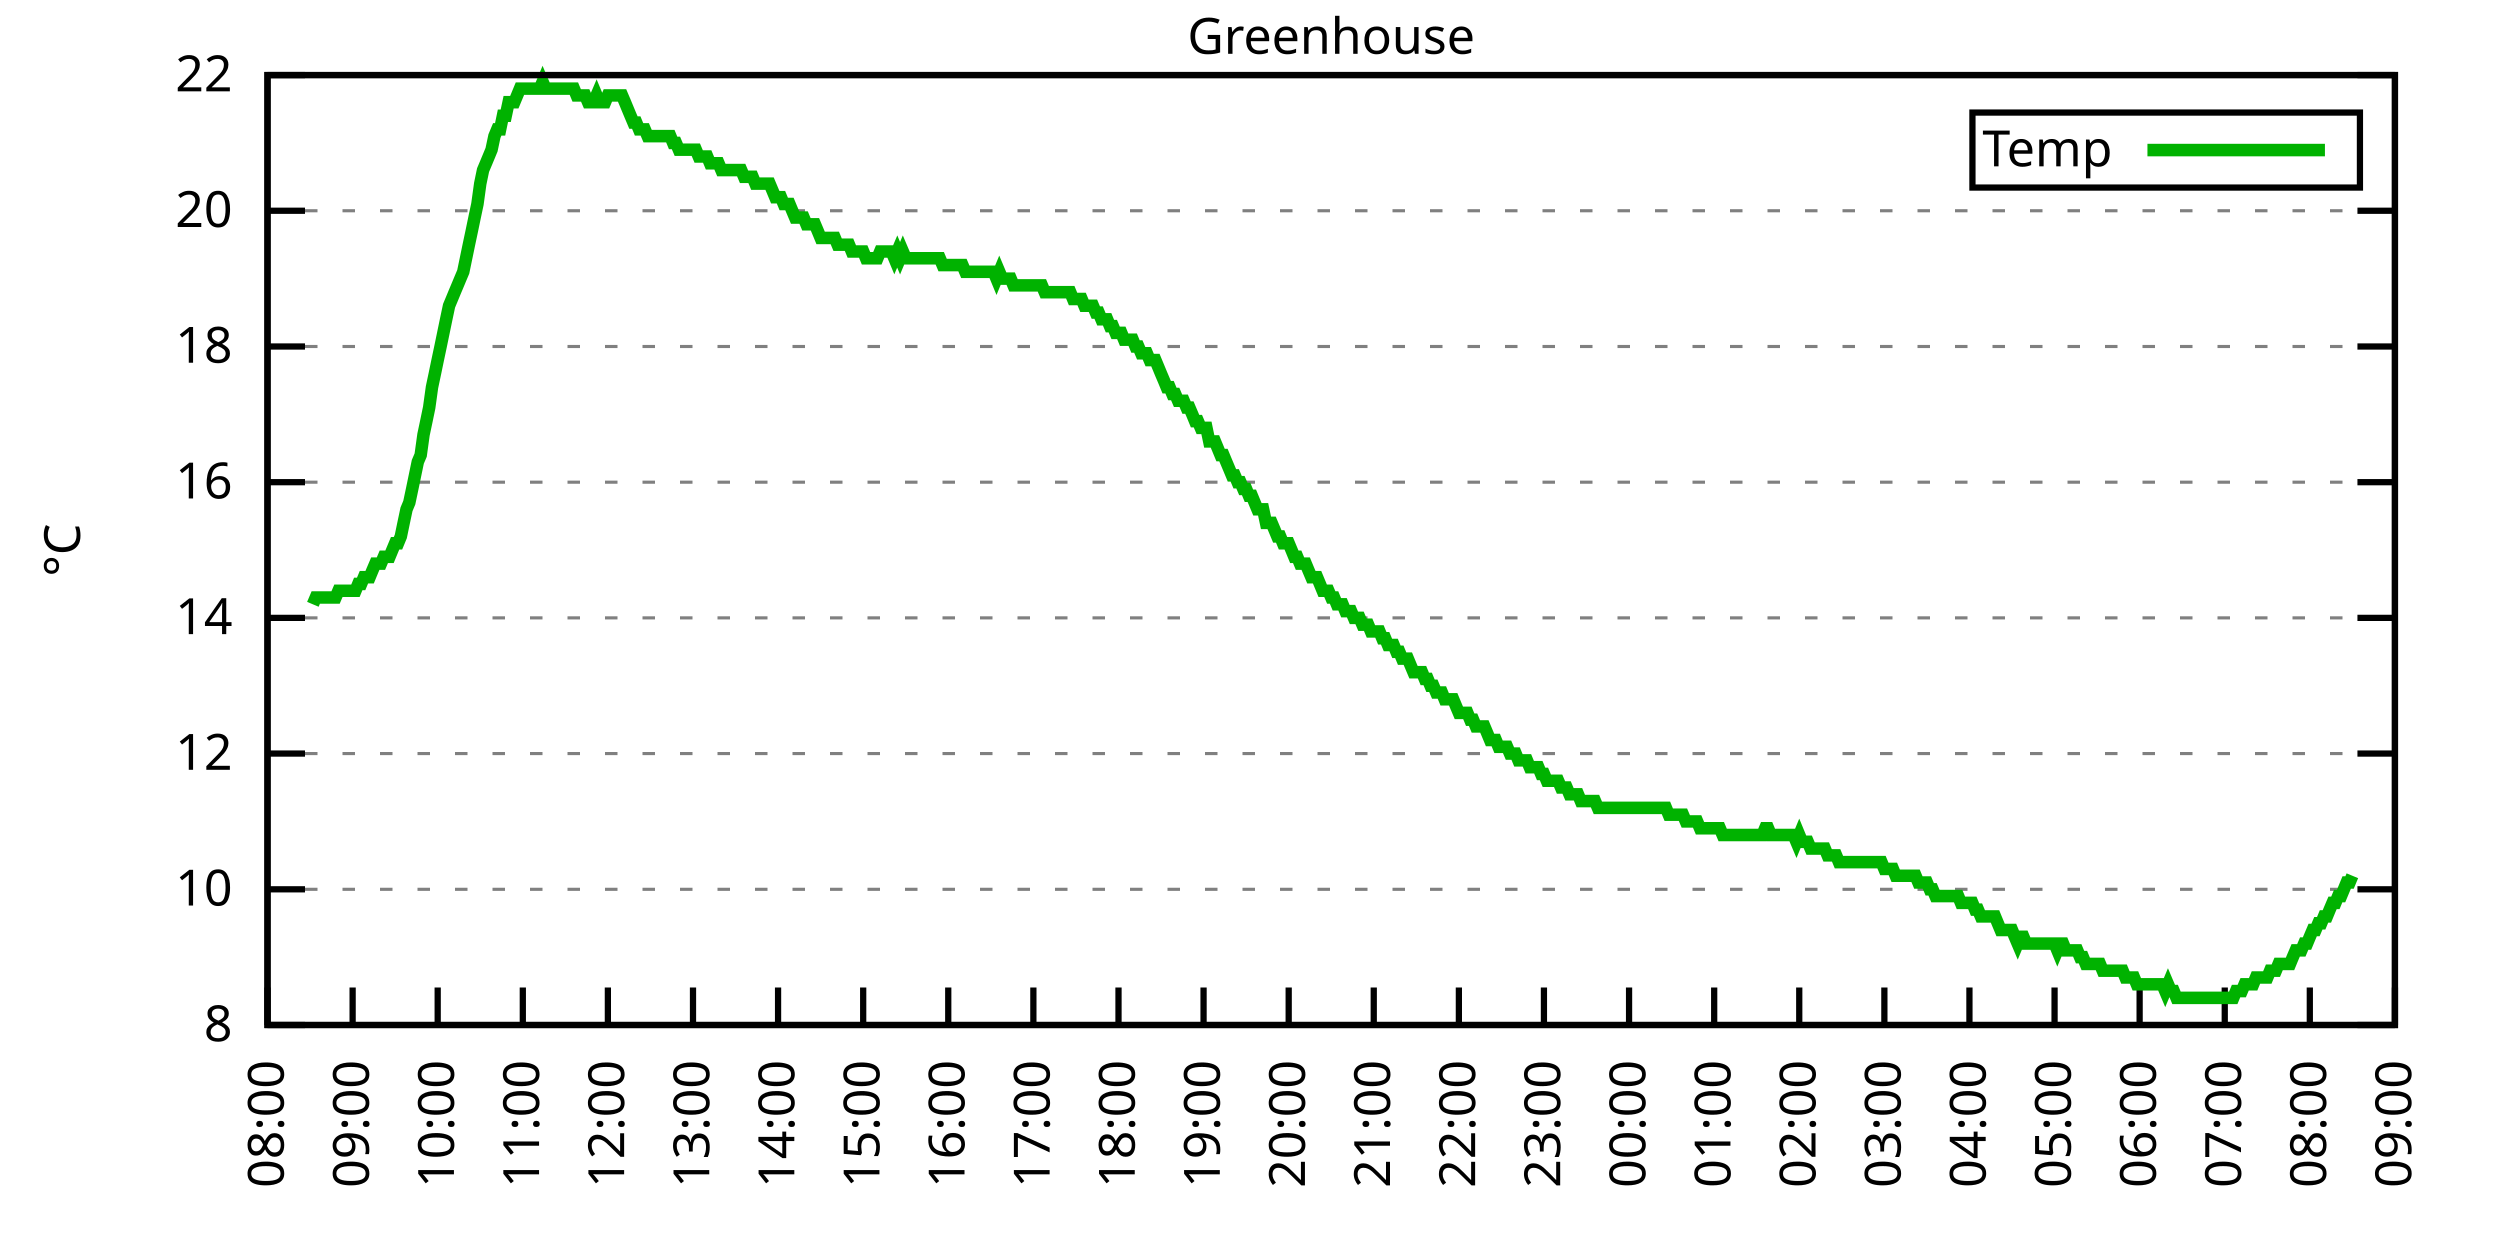
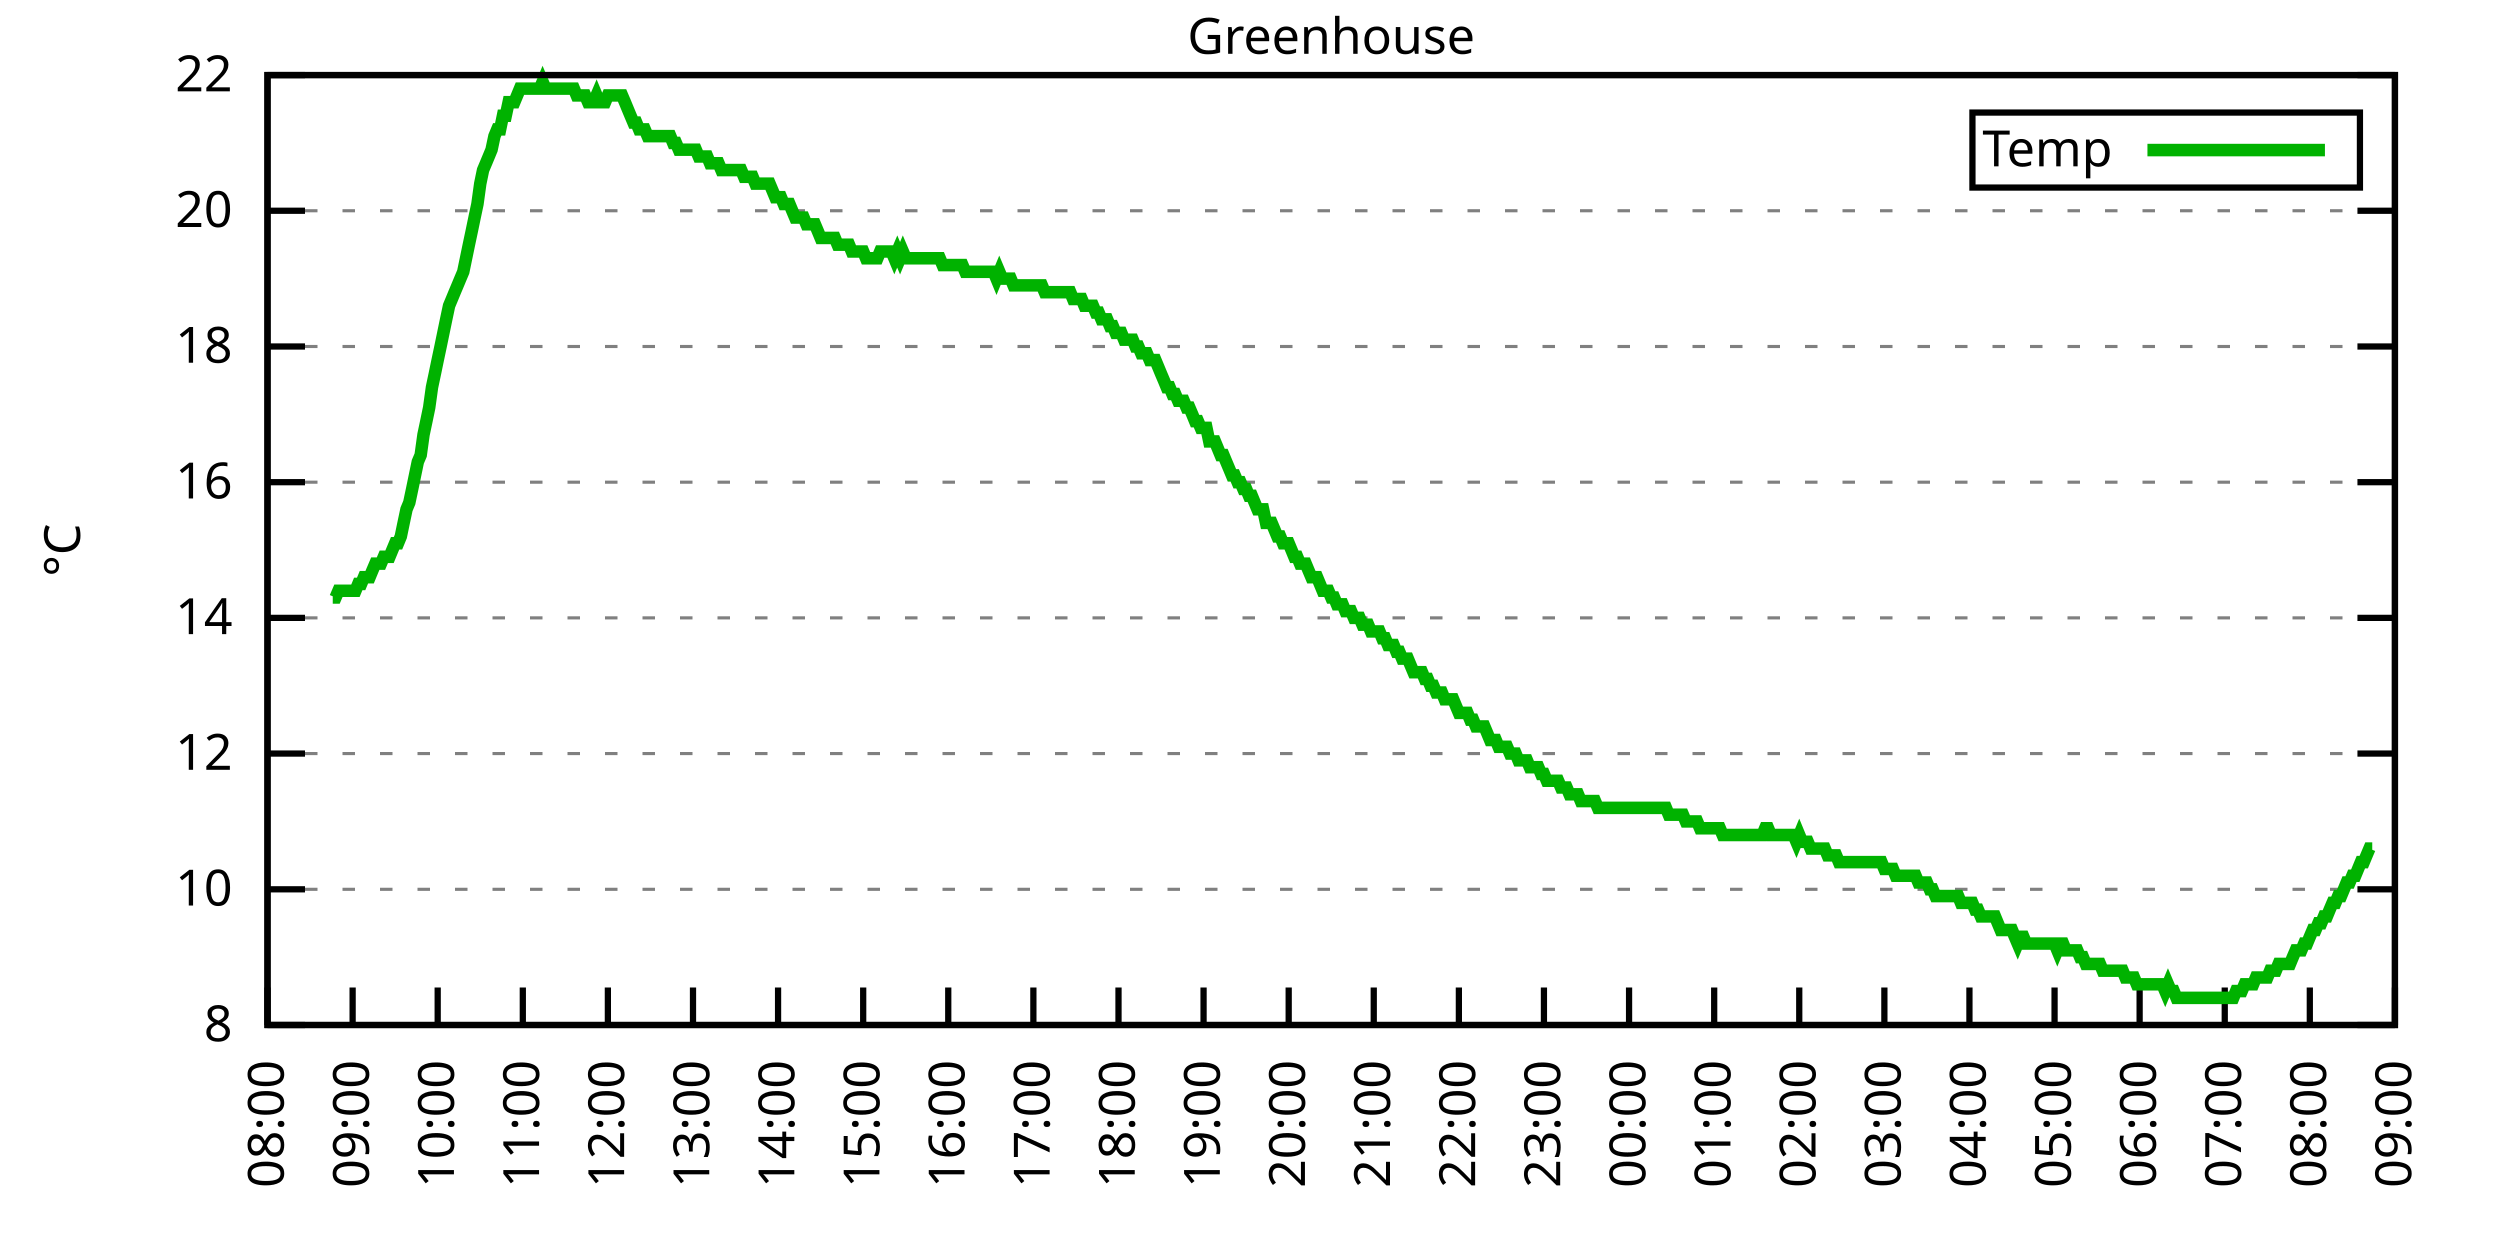
<svg xmlns="http://www.w3.org/2000/svg" xmlns:xlink="http://www.w3.org/1999/xlink" width="400" height="200" viewBox="0 0 400 200">
  <g id="gnuplot_canvas">
    <rect x="0" y="0" width="400" height="200" fill="none" />
    <defs>
      <circle id="gpDot" r="0.5" stroke-width="0.5" stroke="currentColor" />
      <path id="gpPt0" stroke-width="0.333" stroke="currentColor" d="M-1,0 h2 M0,-1 v2" />
      <path id="gpPt1" stroke-width="0.333" stroke="currentColor" d="M-1,-1 L1,1 M1,-1 L-1,1" />
      <path id="gpPt2" stroke-width="0.333" stroke="currentColor" d="M-1,0 L1,0 M0,-1 L0,1 M-1,-1 L1,1 M-1,1 L1,-1" />
      <rect id="gpPt3" stroke-width="0.333" stroke="currentColor" x="-1" y="-1" width="2" height="2" />
      <rect id="gpPt4" stroke-width="0.333" stroke="currentColor" fill="currentColor" x="-1" y="-1" width="2" height="2" />
      <circle id="gpPt5" stroke-width="0.333" stroke="currentColor" cx="0" cy="0" r="1" />
      <use xlink:href="#gpPt5" id="gpPt6" fill="currentColor" stroke="none" />
      <path id="gpPt7" stroke-width="0.333" stroke="currentColor" d="M0,-1.33 L-1.33,0.67 L1.33,0.67 z" />
      <use xlink:href="#gpPt7" id="gpPt8" fill="currentColor" stroke="none" />
      <use xlink:href="#gpPt7" id="gpPt9" stroke="currentColor" transform="rotate(180)" />
      <use xlink:href="#gpPt9" id="gpPt10" fill="currentColor" stroke="none" />
      <use xlink:href="#gpPt3" id="gpPt11" stroke="currentColor" transform="rotate(45)" />
      <use xlink:href="#gpPt11" id="gpPt12" fill="currentColor" stroke="none" />
      <path id="gpPt13" stroke-width="0.333" stroke="currentColor" d="M0,1.330 L1.265,0.411 L0.782,-1.067 L-0.782,-1.076 L-1.265,0.411 z" />
      <use xlink:href="#gpPt13" id="gpPt14" fill="currentColor" stroke="none" />
      <filter id="textbox" filterUnits="objectBoundingBox" x="0" y="0" height="1" width="1">
        <feFlood flood-color="white" flood-opacity="1" result="bgnd" />
        <feComposite in="SourceGraphic" in2="bgnd" operator="atop" />
      </filter>
      <filter id="greybox" filterUnits="objectBoundingBox" x="0" y="0" height="1" width="1">
        <feFlood flood-color="lightgrey" flood-opacity="1" result="grey" />
        <feComposite in="SourceGraphic" in2="grey" operator="atop" />
      </filter>
    </defs>
    <g fill="none" color="white" stroke="currentColor" stroke-width="1.00" stroke-linecap="butt" stroke-linejoin="miter">
</g>
    <g fill="none" color="black" stroke="currentColor" stroke-width="1.00" stroke-linecap="butt" stroke-linejoin="miter">
      <g stroke="none" shape-rendering="crispEdges">
        <polygon fill="rgb(255, 255, 255)" points="42.80,164.00 383.18,164.00 383.18,12.02 42.80,12.02 " />
      </g>
    </g>
    <g fill="none" color="black" stroke="currentColor" stroke-width="1.00" stroke-linecap="butt" stroke-linejoin="miter">
</g>
    <g fill="none" color="black" stroke="black" stroke-width="0.50" stroke-linecap="butt" stroke-linejoin="miter">
</g>
    <g fill="none" color="gray" stroke="currentColor" stroke-width="0.50" stroke-linecap="butt" stroke-linejoin="miter">
      <path stroke="gray" stroke-dasharray="2,4" class="gridline" d="M42.80,164.00 L383.19,164.00  " />
    </g>
    <g fill="none" color="gray" stroke="gray" stroke-width="1.00" stroke-linecap="butt" stroke-linejoin="miter">
</g>
    <g fill="none" color="black" stroke="currentColor" stroke-width="1.00" stroke-linecap="butt" stroke-linejoin="miter">
      <path stroke="black" d="M42.80,164.00 L48.80,164.00 M383.19,164.00 L377.19,164.00  " />
      <g transform="translate(37.20,166.60)" stroke="none" fill="black" font-family="Sans" font-size="8.00" text-anchor="end">
        <text>
          <tspan font-family="Sans"> 8</tspan>
        </text>
      </g>
    </g>
    <g fill="none" color="black" stroke="currentColor" stroke-width="1.00" stroke-linecap="butt" stroke-linejoin="miter">
</g>
    <g fill="none" color="black" stroke="black" stroke-width="0.50" stroke-linecap="butt" stroke-linejoin="miter">
</g>
    <g fill="none" color="gray" stroke="currentColor" stroke-width="0.50" stroke-linecap="butt" stroke-linejoin="miter">
      <path stroke="gray" stroke-dasharray="2,4" class="gridline" d="M42.80,142.29 L383.19,142.29  " />
    </g>
    <g fill="none" color="gray" stroke="gray" stroke-width="1.00" stroke-linecap="butt" stroke-linejoin="miter">
</g>
    <g fill="none" color="black" stroke="currentColor" stroke-width="1.00" stroke-linecap="butt" stroke-linejoin="miter">
      <path stroke="black" d="M42.80,142.29 L48.80,142.29 M383.19,142.29 L377.19,142.29  " />
      <g transform="translate(37.20,144.89)" stroke="none" fill="black" font-family="Sans" font-size="8.00" text-anchor="end">
        <text>
          <tspan font-family="Sans"> 10</tspan>
        </text>
      </g>
    </g>
    <g fill="none" color="black" stroke="currentColor" stroke-width="1.00" stroke-linecap="butt" stroke-linejoin="miter">
</g>
    <g fill="none" color="black" stroke="black" stroke-width="0.50" stroke-linecap="butt" stroke-linejoin="miter">
</g>
    <g fill="none" color="gray" stroke="currentColor" stroke-width="0.50" stroke-linecap="butt" stroke-linejoin="miter">
      <path stroke="gray" stroke-dasharray="2,4" class="gridline" d="M42.80,120.57 L383.19,120.57  " />
    </g>
    <g fill="none" color="gray" stroke="gray" stroke-width="1.00" stroke-linecap="butt" stroke-linejoin="miter">
</g>
    <g fill="none" color="black" stroke="currentColor" stroke-width="1.00" stroke-linecap="butt" stroke-linejoin="miter">
      <path stroke="black" d="M42.80,120.57 L48.80,120.57 M383.19,120.57 L377.19,120.57  " />
      <g transform="translate(37.20,123.17)" stroke="none" fill="black" font-family="Sans" font-size="8.00" text-anchor="end">
        <text>
          <tspan font-family="Sans"> 12</tspan>
        </text>
      </g>
    </g>
    <g fill="none" color="black" stroke="currentColor" stroke-width="1.00" stroke-linecap="butt" stroke-linejoin="miter">
</g>
    <g fill="none" color="black" stroke="black" stroke-width="0.50" stroke-linecap="butt" stroke-linejoin="miter">
</g>
    <g fill="none" color="gray" stroke="currentColor" stroke-width="0.50" stroke-linecap="butt" stroke-linejoin="miter">
      <path stroke="gray" stroke-dasharray="2,4" class="gridline" d="M42.80,98.86 L383.19,98.86  " />
    </g>
    <g fill="none" color="gray" stroke="gray" stroke-width="1.00" stroke-linecap="butt" stroke-linejoin="miter">
</g>
    <g fill="none" color="black" stroke="currentColor" stroke-width="1.00" stroke-linecap="butt" stroke-linejoin="miter">
      <path stroke="black" d="M42.80,98.86 L48.80,98.86 M383.19,98.86 L377.19,98.86  " />
      <g transform="translate(37.20,101.46)" stroke="none" fill="black" font-family="Sans" font-size="8.00" text-anchor="end">
        <text>
          <tspan font-family="Sans"> 14</tspan>
        </text>
      </g>
    </g>
    <g fill="none" color="black" stroke="currentColor" stroke-width="1.00" stroke-linecap="butt" stroke-linejoin="miter">
</g>
    <g fill="none" color="black" stroke="black" stroke-width="0.50" stroke-linecap="butt" stroke-linejoin="miter">
</g>
    <g fill="none" color="gray" stroke="currentColor" stroke-width="0.50" stroke-linecap="butt" stroke-linejoin="miter">
      <path stroke="gray" stroke-dasharray="2,4" class="gridline" d="M42.80,77.15 L383.19,77.15  " />
    </g>
    <g fill="none" color="gray" stroke="gray" stroke-width="1.00" stroke-linecap="butt" stroke-linejoin="miter">
</g>
    <g fill="none" color="black" stroke="currentColor" stroke-width="1.00" stroke-linecap="butt" stroke-linejoin="miter">
      <path stroke="black" d="M42.80,77.15 L48.80,77.15 M383.19,77.15 L377.19,77.15  " />
      <g transform="translate(37.20,79.75)" stroke="none" fill="black" font-family="Sans" font-size="8.00" text-anchor="end">
        <text>
          <tspan font-family="Sans"> 16</tspan>
        </text>
      </g>
    </g>
    <g fill="none" color="black" stroke="currentColor" stroke-width="1.00" stroke-linecap="butt" stroke-linejoin="miter">
</g>
    <g fill="none" color="black" stroke="black" stroke-width="0.50" stroke-linecap="butt" stroke-linejoin="miter">
</g>
    <g fill="none" color="gray" stroke="currentColor" stroke-width="0.50" stroke-linecap="butt" stroke-linejoin="miter">
      <path stroke="gray" stroke-dasharray="2,4" class="gridline" d="M42.80,55.44 L383.19,55.44  " />
    </g>
    <g fill="none" color="gray" stroke="gray" stroke-width="1.00" stroke-linecap="butt" stroke-linejoin="miter">
</g>
    <g fill="none" color="black" stroke="currentColor" stroke-width="1.00" stroke-linecap="butt" stroke-linejoin="miter">
      <path stroke="black" d="M42.80,55.44 L48.80,55.44 M383.19,55.44 L377.19,55.44  " />
      <g transform="translate(37.20,58.04)" stroke="none" fill="black" font-family="Sans" font-size="8.00" text-anchor="end">
        <text>
          <tspan font-family="Sans"> 18</tspan>
        </text>
      </g>
    </g>
    <g fill="none" color="black" stroke="currentColor" stroke-width="1.00" stroke-linecap="butt" stroke-linejoin="miter">
</g>
    <g fill="none" color="black" stroke="black" stroke-width="0.50" stroke-linecap="butt" stroke-linejoin="miter">
</g>
    <g fill="none" color="gray" stroke="currentColor" stroke-width="0.50" stroke-linecap="butt" stroke-linejoin="miter">
      <path stroke="gray" stroke-dasharray="2,4" class="gridline" d="M42.80,33.72 L383.19,33.72  " />
    </g>
    <g fill="none" color="gray" stroke="gray" stroke-width="1.00" stroke-linecap="butt" stroke-linejoin="miter">
</g>
    <g fill="none" color="black" stroke="currentColor" stroke-width="1.00" stroke-linecap="butt" stroke-linejoin="miter">
      <path stroke="black" d="M42.80,33.72 L48.80,33.72 M383.19,33.72 L377.19,33.72  " />
      <g transform="translate(37.20,36.32)" stroke="none" fill="black" font-family="Sans" font-size="8.00" text-anchor="end">
        <text>
          <tspan font-family="Sans"> 20</tspan>
        </text>
      </g>
    </g>
    <g fill="none" color="black" stroke="currentColor" stroke-width="1.00" stroke-linecap="butt" stroke-linejoin="miter">
</g>
    <g fill="none" color="black" stroke="black" stroke-width="0.50" stroke-linecap="butt" stroke-linejoin="miter">
</g>
    <g fill="none" color="gray" stroke="currentColor" stroke-width="0.50" stroke-linecap="butt" stroke-linejoin="miter">
      <path stroke="gray" stroke-dasharray="2,4" class="gridline" d="M42.80,12.01 L383.19,12.01  " />
    </g>
    <g fill="none" color="gray" stroke="gray" stroke-width="1.00" stroke-linecap="butt" stroke-linejoin="miter">
</g>
    <g fill="none" color="black" stroke="currentColor" stroke-width="1.00" stroke-linecap="butt" stroke-linejoin="miter">
      <path stroke="black" d="M42.80,12.01 L48.80,12.01 M383.19,12.01 L377.19,12.01  " />
      <g transform="translate(37.20,14.61)" stroke="none" fill="black" font-family="Sans" font-size="8.00" text-anchor="end">
        <text>
          <tspan font-family="Sans"> 22</tspan>
        </text>
      </g>
    </g>
    <g fill="none" color="black" stroke="currentColor" stroke-width="1.00" stroke-linecap="butt" stroke-linejoin="miter">
      <path stroke="black" d="M42.80,164.00 L42.80,158.00  " />
      <g transform="translate(45.40,169.60) rotate(270.00)" stroke="none" fill="black" font-family="Sans" font-size="8.00" text-anchor="end">
        <text>
          <tspan font-family="Sans">08:00</tspan>
        </text>
      </g>
    </g>
    <g fill="none" color="black" stroke="currentColor" stroke-width="1.00" stroke-linecap="butt" stroke-linejoin="miter">
      <path stroke="black" d="M56.42,164.00 L56.42,158.00  " />
      <g transform="translate(59.02,169.60) rotate(270.00)" stroke="none" fill="black" font-family="Sans" font-size="8.00" text-anchor="end">
        <text>
          <tspan font-family="Sans">09:00</tspan>
        </text>
      </g>
    </g>
    <g fill="none" color="black" stroke="currentColor" stroke-width="1.00" stroke-linecap="butt" stroke-linejoin="miter">
      <path stroke="black" d="M70.03,164.00 L70.03,158.00  " />
      <g transform="translate(72.63,169.60) rotate(270.00)" stroke="none" fill="black" font-family="Sans" font-size="8.00" text-anchor="end">
        <text>
          <tspan font-family="Sans">10:00</tspan>
        </text>
      </g>
    </g>
    <g fill="none" color="black" stroke="currentColor" stroke-width="1.00" stroke-linecap="butt" stroke-linejoin="miter">
      <path stroke="black" d="M83.65,164.00 L83.65,158.00  " />
      <g transform="translate(86.25,169.60) rotate(270.00)" stroke="none" fill="black" font-family="Sans" font-size="8.00" text-anchor="end">
        <text>
          <tspan font-family="Sans">11:00</tspan>
        </text>
      </g>
    </g>
    <g fill="none" color="black" stroke="currentColor" stroke-width="1.00" stroke-linecap="butt" stroke-linejoin="miter">
      <path stroke="black" d="M97.26,164.00 L97.26,158.00  " />
      <g transform="translate(99.86,169.60) rotate(270.00)" stroke="none" fill="black" font-family="Sans" font-size="8.00" text-anchor="end">
        <text>
          <tspan font-family="Sans">12:00</tspan>
        </text>
      </g>
    </g>
    <g fill="none" color="black" stroke="currentColor" stroke-width="1.00" stroke-linecap="butt" stroke-linejoin="miter">
      <path stroke="black" d="M110.88,164.00 L110.88,158.00  " />
      <g transform="translate(113.48,169.60) rotate(270.00)" stroke="none" fill="black" font-family="Sans" font-size="8.00" text-anchor="end">
        <text>
          <tspan font-family="Sans">13:00</tspan>
        </text>
      </g>
    </g>
    <g fill="none" color="black" stroke="currentColor" stroke-width="1.00" stroke-linecap="butt" stroke-linejoin="miter">
      <path stroke="black" d="M124.49,164.00 L124.49,158.00  " />
      <g transform="translate(127.09,169.60) rotate(270.00)" stroke="none" fill="black" font-family="Sans" font-size="8.00" text-anchor="end">
        <text>
          <tspan font-family="Sans">14:00</tspan>
        </text>
      </g>
    </g>
    <g fill="none" color="black" stroke="currentColor" stroke-width="1.00" stroke-linecap="butt" stroke-linejoin="miter">
      <path stroke="black" d="M138.11,164.00 L138.11,158.00  " />
      <g transform="translate(140.71,169.60) rotate(270.00)" stroke="none" fill="black" font-family="Sans" font-size="8.00" text-anchor="end">
        <text>
          <tspan font-family="Sans">15:00</tspan>
        </text>
      </g>
    </g>
    <g fill="none" color="black" stroke="currentColor" stroke-width="1.00" stroke-linecap="butt" stroke-linejoin="miter">
      <path stroke="black" d="M151.72,164.00 L151.72,158.00  " />
      <g transform="translate(154.32,169.60) rotate(270.00)" stroke="none" fill="black" font-family="Sans" font-size="8.00" text-anchor="end">
        <text>
          <tspan font-family="Sans">16:00</tspan>
        </text>
      </g>
    </g>
    <g fill="none" color="black" stroke="currentColor" stroke-width="1.00" stroke-linecap="butt" stroke-linejoin="miter">
      <path stroke="black" d="M165.34,164.00 L165.34,158.00  " />
      <g transform="translate(167.94,169.60) rotate(270.00)" stroke="none" fill="black" font-family="Sans" font-size="8.00" text-anchor="end">
        <text>
          <tspan font-family="Sans">17:00</tspan>
        </text>
      </g>
    </g>
    <g fill="none" color="black" stroke="currentColor" stroke-width="1.00" stroke-linecap="butt" stroke-linejoin="miter">
      <path stroke="black" d="M178.96,164.00 L178.96,158.00  " />
      <g transform="translate(181.56,169.60) rotate(270.00)" stroke="none" fill="black" font-family="Sans" font-size="8.00" text-anchor="end">
        <text>
          <tspan font-family="Sans">18:00</tspan>
        </text>
      </g>
    </g>
    <g fill="none" color="black" stroke="currentColor" stroke-width="1.00" stroke-linecap="butt" stroke-linejoin="miter">
      <path stroke="black" d="M192.57,164.00 L192.57,158.00  " />
      <g transform="translate(195.17,169.60) rotate(270.00)" stroke="none" fill="black" font-family="Sans" font-size="8.00" text-anchor="end">
        <text>
          <tspan font-family="Sans">19:00</tspan>
        </text>
      </g>
    </g>
    <g fill="none" color="black" stroke="currentColor" stroke-width="1.00" stroke-linecap="butt" stroke-linejoin="miter">
      <path stroke="black" d="M206.19,164.00 L206.19,158.00  " />
      <g transform="translate(208.79,169.60) rotate(270.00)" stroke="none" fill="black" font-family="Sans" font-size="8.00" text-anchor="end">
        <text>
          <tspan font-family="Sans">20:00</tspan>
        </text>
      </g>
    </g>
    <g fill="none" color="black" stroke="currentColor" stroke-width="1.00" stroke-linecap="butt" stroke-linejoin="miter">
      <path stroke="black" d="M219.80,164.00 L219.80,158.00  " />
      <g transform="translate(222.40,169.60) rotate(270.00)" stroke="none" fill="black" font-family="Sans" font-size="8.00" text-anchor="end">
        <text>
          <tspan font-family="Sans">21:00</tspan>
        </text>
      </g>
    </g>
    <g fill="none" color="black" stroke="currentColor" stroke-width="1.00" stroke-linecap="butt" stroke-linejoin="miter">
      <path stroke="black" d="M233.42,164.00 L233.42,158.00  " />
      <g transform="translate(236.02,169.60) rotate(270.00)" stroke="none" fill="black" font-family="Sans" font-size="8.00" text-anchor="end">
        <text>
          <tspan font-family="Sans">22:00</tspan>
        </text>
      </g>
    </g>
    <g fill="none" color="black" stroke="currentColor" stroke-width="1.00" stroke-linecap="butt" stroke-linejoin="miter">
      <path stroke="black" d="M247.03,164.00 L247.03,158.00  " />
      <g transform="translate(249.63,169.60) rotate(270.00)" stroke="none" fill="black" font-family="Sans" font-size="8.00" text-anchor="end">
        <text>
          <tspan font-family="Sans">23:00</tspan>
        </text>
      </g>
    </g>
    <g fill="none" color="black" stroke="currentColor" stroke-width="1.00" stroke-linecap="butt" stroke-linejoin="miter">
      <path stroke="black" d="M260.65,164.00 L260.65,158.00  " />
      <g transform="translate(263.25,169.60) rotate(270.00)" stroke="none" fill="black" font-family="Sans" font-size="8.00" text-anchor="end">
        <text>
          <tspan font-family="Sans">00:00</tspan>
        </text>
      </g>
    </g>
    <g fill="none" color="black" stroke="currentColor" stroke-width="1.00" stroke-linecap="butt" stroke-linejoin="miter">
      <path stroke="black" d="M274.27,164.00 L274.27,158.00  " />
      <g transform="translate(276.87,169.60) rotate(270.00)" stroke="none" fill="black" font-family="Sans" font-size="8.00" text-anchor="end">
        <text>
          <tspan font-family="Sans">01:00</tspan>
        </text>
      </g>
    </g>
    <g fill="none" color="black" stroke="currentColor" stroke-width="1.00" stroke-linecap="butt" stroke-linejoin="miter">
      <path stroke="black" d="M287.88,164.00 L287.88,158.00  " />
      <g transform="translate(290.48,169.60) rotate(270.00)" stroke="none" fill="black" font-family="Sans" font-size="8.00" text-anchor="end">
        <text>
          <tspan font-family="Sans">02:00</tspan>
        </text>
      </g>
    </g>
    <g fill="none" color="black" stroke="currentColor" stroke-width="1.00" stroke-linecap="butt" stroke-linejoin="miter">
      <path stroke="black" d="M301.50,164.00 L301.50,158.00  " />
      <g transform="translate(304.10,169.60) rotate(270.00)" stroke="none" fill="black" font-family="Sans" font-size="8.00" text-anchor="end">
        <text>
          <tspan font-family="Sans">03:00</tspan>
        </text>
      </g>
    </g>
    <g fill="none" color="black" stroke="currentColor" stroke-width="1.00" stroke-linecap="butt" stroke-linejoin="miter">
      <path stroke="black" d="M315.11,164.00 L315.11,158.00  " />
      <g transform="translate(317.71,169.60) rotate(270.00)" stroke="none" fill="black" font-family="Sans" font-size="8.00" text-anchor="end">
        <text>
          <tspan font-family="Sans">04:00</tspan>
        </text>
      </g>
    </g>
    <g fill="none" color="black" stroke="currentColor" stroke-width="1.00" stroke-linecap="butt" stroke-linejoin="miter">
      <path stroke="black" d="M328.73,164.00 L328.73,158.00  " />
      <g transform="translate(331.33,169.60) rotate(270.00)" stroke="none" fill="black" font-family="Sans" font-size="8.00" text-anchor="end">
        <text>
          <tspan font-family="Sans">05:00</tspan>
        </text>
      </g>
    </g>
    <g fill="none" color="black" stroke="currentColor" stroke-width="1.00" stroke-linecap="butt" stroke-linejoin="miter">
      <path stroke="black" d="M342.34,164.00 L342.34,158.00  " />
      <g transform="translate(344.94,169.60) rotate(270.00)" stroke="none" fill="black" font-family="Sans" font-size="8.00" text-anchor="end">
        <text>
          <tspan font-family="Sans">06:00</tspan>
        </text>
      </g>
    </g>
    <g fill="none" color="black" stroke="currentColor" stroke-width="1.00" stroke-linecap="butt" stroke-linejoin="miter">
      <path stroke="black" d="M355.96,164.00 L355.96,158.00  " />
      <g transform="translate(358.56,169.60) rotate(270.00)" stroke="none" fill="black" font-family="Sans" font-size="8.00" text-anchor="end">
        <text>
          <tspan font-family="Sans">07:00</tspan>
        </text>
      </g>
    </g>
    <g fill="none" color="black" stroke="currentColor" stroke-width="1.00" stroke-linecap="butt" stroke-linejoin="miter">
      <path stroke="black" d="M369.57,164.00 L369.57,158.00  " />
      <g transform="translate(372.17,169.60) rotate(270.00)" stroke="none" fill="black" font-family="Sans" font-size="8.00" text-anchor="end">
        <text>
          <tspan font-family="Sans">08:00</tspan>
        </text>
      </g>
    </g>
    <g fill="none" color="black" stroke="currentColor" stroke-width="1.00" stroke-linecap="butt" stroke-linejoin="miter">
      <path stroke="black" d="M383.19,164.00 L383.19,158.00  " />
      <g transform="translate(385.79,169.60) rotate(270.00)" stroke="none" fill="black" font-family="Sans" font-size="8.00" text-anchor="end">
        <text>
          <tspan font-family="Sans">09:00</tspan>
        </text>
      </g>
    </g>
    <g fill="none" color="black" stroke="currentColor" stroke-width="1.00" stroke-linecap="butt" stroke-linejoin="miter">
</g>
    <g fill="none" color="black" stroke="currentColor" stroke-width="1.00" stroke-linecap="butt" stroke-linejoin="miter">
      <path stroke="black" d="M42.80,12.01 L42.80,164.00 L383.19,164.00 L383.19,12.01 L42.80,12.01 Z  " />
    </g>
    <g fill="none" color="black" stroke="currentColor" stroke-width="1.00" stroke-linecap="butt" stroke-linejoin="miter">
</g>
    <g fill="none" color="black" stroke="currentColor" stroke-width="1.00" stroke-linecap="butt" stroke-linejoin="miter">
      <path stroke="black" d="M315.59,30.01 L315.59,18.01 L377.59,18.01 L377.59,30.01 L315.59,30.01 Z  " />
    </g>
    <g id="Greenhouse_plot_1">
      <g fill="none" color="white" stroke="black" stroke-width="2.00" stroke-linecap="butt" stroke-linejoin="miter">
</g>
      <g fill="none" color="black" stroke="currentColor" stroke-width="2.00" stroke-linecap="butt" stroke-linejoin="miter">
        <g transform="translate(337.99,26.61)" stroke="none" fill="black" font-family="Sans" font-size="8.00" text-anchor="end">
          <text>
            <tspan font-family="Sans">Temp</tspan>
          </text>
        </g>
      </g>
      <g fill="none" color="black" stroke="currentColor" stroke-width="2.00" stroke-linecap="butt" stroke-linejoin="miter">
-         <path stroke="rgb(  0, 178,   0)" d="M343.59,24.01 L371.99,24.01 M50.06,96.69 L50.52,95.60 L50.97,95.60 L51.42,95.60 L51.88,95.60 L52.33,95.60   L52.78,95.60 L53.24,95.60 L53.69,95.60 L54.15,94.52 L54.60,94.52 L55.05,94.52 L55.51,94.52 L55.96,94.52   L56.42,94.52 L56.87,94.52 L57.32,93.43 L57.78,93.43 L58.23,92.35 L58.68,92.35 L59.14,92.35 L59.59,91.26   L60.05,90.18 L60.50,90.18 L60.95,90.18 L61.41,89.09 L61.86,89.09 L62.32,89.09 L62.77,88.00 L63.22,86.92   L63.68,86.92 L64.13,85.83 L64.58,83.66 L65.04,81.49 L65.49,80.41 L65.95,78.23 L66.40,76.06 L66.85,73.89   L67.31,72.81 L67.76,69.55 L68.22,67.38 L68.67,65.21 L69.12,61.95 L69.58,59.78 L70.03,57.61 L70.49,55.44   L70.94,53.26 L71.39,51.09 L71.85,48.92 L72.30,47.84 L72.75,46.75 L73.21,45.66 L73.66,44.58 L74.12,43.49   L74.57,41.32 L75.02,39.15 L75.48,36.98 L75.93,34.81 L76.39,32.64 L76.84,29.38 L77.29,27.21 L77.75,26.12   L78.20,25.04 L78.65,23.95 L79.11,21.78 L79.56,20.70 L80.02,20.70 L80.47,18.52 L80.92,18.52 L81.38,16.35   L81.83,16.35 L82.29,16.35 L82.74,15.27 L83.19,14.18 L83.65,14.18 L84.10,14.18 L84.55,14.18 L85.01,14.18   L85.46,14.18 L85.92,14.18 L86.37,14.18 L86.82,13.10 L87.28,14.18 L87.73,14.18 L88.19,14.18 L88.64,14.18   L89.09,14.18 L89.55,14.18 L90.00,14.18 L90.45,14.18 L90.91,14.18 L91.36,14.18 L91.82,14.18 L92.27,15.27   L92.72,15.27 L93.18,15.27 L93.63,15.27 L94.09,16.35 L94.54,16.35 L94.99,16.35 L95.45,15.27 L95.90,16.35   L96.35,16.35 L96.81,16.35 L97.26,15.27 L97.72,15.27 L98.17,15.27 L98.62,15.27 L99.08,15.27 L99.53,15.27   L99.99,16.35 L100.44,17.44 L100.89,18.52 L101.35,19.61 L101.80,19.61 L102.25,20.70 L102.71,20.70 L103.16,20.70   L103.62,21.78 L104.07,21.78 L104.52,21.78 L104.98,21.78 L105.43,21.78 L105.89,21.78 L106.34,21.78 L106.79,21.78   L107.25,21.78 L107.70,22.87 L108.15,22.87 L108.61,23.95 L109.06,23.95 L109.52,23.95 L109.97,23.95 L110.42,23.95   L110.88,23.95 L111.33,23.95 L111.79,25.04 L112.24,25.04 L112.69,25.04 L113.15,25.04 L113.60,26.12 L114.05,26.12   L114.51,26.12 L114.96,26.12 L115.42,27.21 L115.87,27.21 L116.32,27.21 L116.78,27.21 L117.23,27.21 L117.69,27.21   L118.14,27.21 L118.59,27.21 L119.05,28.29 L119.50,28.29 L119.96,28.29 L120.41,28.29 L120.86,29.38 L121.32,29.38   L121.77,29.38 L122.22,29.38 L122.68,29.38 L123.13,29.38 L123.59,30.47 L124.04,31.55 L124.49,31.55 L124.95,31.55   L125.40,32.64 L125.86,32.64 L126.31,32.64 L126.76,33.72 L127.22,34.81 L127.67,34.81 L128.12,34.81 L128.58,34.81   L129.03,35.89 L129.49,35.89 L129.94,35.89 L130.39,35.89 L130.85,36.98 L131.30,38.07 L131.76,38.07 L132.21,38.07   L132.66,38.07 L133.12,38.07 L133.57,38.07 L134.02,39.15 L134.48,39.15 L134.93,39.15 L135.39,39.15 L135.84,39.15   L136.29,40.24 L136.75,40.24 L137.20,40.24 L137.66,40.24 L138.11,40.24 L138.56,41.32 L139.02,41.32 L139.47,41.32   L139.92,41.32 L140.38,41.32 L140.83,40.24 L141.29,40.24 L141.74,40.24 L142.19,40.24 L142.65,40.24 L143.10,41.32   L143.56,40.24 L144.01,41.32 L144.46,40.24 L144.92,41.32 L145.37,41.32 L145.82,41.32 L146.28,41.32 L146.73,41.32   L147.19,41.32 L147.64,41.32 L148.09,41.32 L148.55,41.32 L149.00,41.32 L149.46,41.32 L149.91,41.32 L150.36,41.32   L150.82,42.41 L151.27,42.41 L151.72,42.41 L152.18,42.41 L152.63,42.41 L153.09,42.41 L153.54,42.41 L153.99,42.41   L154.45,43.49 L154.90,43.49 L155.36,43.49 L155.81,43.49 L156.26,43.49 L156.72,43.49 L157.17,43.49 L157.62,43.49   L158.08,43.49 L158.53,43.49 L158.99,43.49 L159.44,44.58 L159.89,43.49 L160.35,44.58 L160.80,44.58 L161.26,44.58   L161.71,44.58 L162.16,45.66 L162.62,45.66 L163.07,45.66 L163.52,45.66 L163.98,45.66 L164.43,45.66 L164.89,45.66   L165.34,45.66 L165.79,45.66 L166.25,45.66 L166.70,45.66 L167.16,46.75 L167.61,46.75 L168.06,46.75 L168.52,46.75   L168.97,46.75 L169.43,46.75 L169.88,46.75 L170.33,46.75 L170.79,46.75 L171.24,46.75 L171.69,47.84 L172.15,47.84   L172.60,47.84 L173.06,47.84 L173.51,48.92 L173.96,48.92 L174.42,48.92 L174.87,48.92 L175.33,50.01 L175.78,50.01   L176.23,51.09 L176.69,51.09 L177.14,51.09 L177.59,52.18 L178.05,52.18 L178.50,53.26 L178.96,53.26 L179.41,53.26   L179.86,54.35 L180.32,54.35 L180.77,54.35 L181.23,54.35 L181.68,55.44 L182.13,55.44 L182.59,56.52 L183.04,56.52   L183.49,56.52 L183.95,57.61 L184.40,57.61 L184.86,57.61 L185.31,58.69 L185.76,59.78 L186.22,60.86 L186.67,61.95   L187.13,61.95 L187.58,63.04 L188.03,63.04 L188.49,64.12 L188.94,64.12 L189.39,64.12 L189.85,65.21 L190.30,65.21   L190.76,66.29 L191.21,67.38 L191.66,67.38 L192.12,68.46 L192.57,68.46 L193.03,68.46 L193.48,70.63 L193.93,70.63   L194.39,70.63 L194.84,71.72 L195.29,72.81 L195.75,72.81 L196.20,73.89 L196.66,74.98 L197.11,76.06 L197.56,76.06   L198.02,77.15 L198.47,77.15 L198.93,78.23 L199.38,78.23 L199.83,79.32 L200.29,79.32 L200.74,80.41 L201.19,81.49   L201.65,81.49 L202.10,81.49 L202.56,83.66 L203.01,83.66 L203.46,83.66 L203.92,84.75 L204.37,85.83 L204.83,85.83   L205.28,86.92 L205.73,86.92 L206.19,86.92 L206.64,88.00 L207.09,89.09 L207.55,89.09 L208.00,90.18 L208.46,90.18   L208.91,90.18 L209.36,91.26 L209.82,92.35 L210.27,92.35 L210.73,92.35 L211.18,93.43 L211.63,94.52 L212.09,94.52   L212.54,94.52 L213.00,95.60 L213.45,95.60 L213.90,96.69 L214.36,96.69 L214.81,96.69 L215.26,97.78 L215.72,97.78   L216.17,97.78 L216.63,98.86 L217.08,98.86 L217.53,98.86 L217.99,99.95 L218.44,99.95 L218.90,99.95 L219.35,101.03   L219.80,101.03 L220.26,101.03 L220.71,101.03 L221.16,102.12 L221.62,102.12 L222.07,103.20 L222.53,103.20 L222.98,103.20   L223.43,104.29 L223.89,104.29 L224.34,105.38 L224.80,105.38 L225.25,105.38 L225.70,106.46 L226.16,107.55 L226.61,107.55   L227.06,107.55 L227.52,107.55 L227.97,108.63 L228.43,108.63 L228.88,109.72 L229.33,109.72 L229.79,110.80 L230.24,110.80   L230.70,110.80 L231.15,111.89 L231.60,111.89 L232.06,111.89 L232.51,111.89 L232.96,112.97 L233.42,114.06 L233.87,114.06   L234.33,114.06 L234.78,114.06 L235.23,115.15 L235.69,115.15 L236.14,116.23 L236.60,116.23 L237.05,116.23 L237.50,116.23   L237.96,117.32 L238.41,118.40 L238.86,118.40 L239.32,118.40 L239.77,119.49 L240.23,119.49 L240.68,119.49 L241.13,119.49   L241.59,120.57 L242.04,120.57 L242.50,120.57 L242.95,121.66 L243.40,121.66 L243.86,121.66 L244.31,121.66 L244.76,122.75   L245.22,122.75 L245.67,122.75 L246.13,122.75 L246.58,123.83 L247.03,123.83 L247.49,124.92 L247.94,124.92 L248.40,124.92   L248.85,124.92 L249.30,124.92 L249.76,126.00 L250.21,126.00 L250.66,126.00 L251.12,127.09 L251.57,127.09 L252.03,127.09   L252.48,127.09 L252.93,128.17 L253.39,128.17 L253.84,128.17 L254.30,128.17 L254.75,128.17 L255.20,128.17 L255.66,129.26   L256.11,129.26 L256.56,129.26 L257.02,129.26 L257.47,129.26 L257.93,129.26 L258.38,129.26 L258.83,129.26 L259.29,129.26   L259.74,129.26 L260.20,129.26 L260.65,129.26 L261.10,129.26 L261.56,129.26 L262.01,129.26 L262.47,129.26 L262.92,129.26   L263.37,129.26 L263.83,129.26 L264.28,129.26 L264.73,129.26 L265.19,129.26 L265.64,129.26 L266.10,129.26 L266.55,129.26   L267.00,130.35 L267.46,130.35 L267.91,130.35 L268.37,130.35 L268.82,130.35 L269.27,130.35 L269.73,131.43 L270.18,131.43   L270.63,131.43 L271.09,131.43 L271.54,131.43 L272.00,132.52 L272.45,132.52 L272.90,132.52 L273.36,132.52 L273.81,132.52   L274.27,132.52 L274.72,132.52 L275.17,132.52 L275.63,133.60 L276.08,133.60 L276.53,133.60 L276.99,133.60 L277.44,133.60   L277.90,133.60 L278.35,133.60 L278.80,133.60 L279.26,133.60 L279.71,133.60 L280.17,133.60 L280.62,133.60 L281.07,133.60   L281.53,133.60 L281.98,133.60 L282.43,132.52 L282.89,132.52 L283.34,133.60 L283.80,133.60 L284.25,133.60 L284.70,133.60   L285.16,133.60 L285.61,133.60 L286.07,133.60 L286.52,133.60 L286.97,133.60 L287.43,134.69 L287.88,133.60 L288.33,134.69   L288.79,134.69 L289.24,134.69 L289.70,135.77 L290.15,135.77 L290.60,135.77 L291.06,135.77 L291.51,135.77 L291.97,135.77   L292.42,136.86 L292.87,136.86 L293.33,136.86 L293.78,136.86 L294.23,137.94 L294.69,137.94 L295.14,137.94 L295.60,137.94   L296.05,137.94 L296.50,137.94 L296.96,137.94 L297.41,137.94 L297.87,137.94 L298.32,137.94 L298.77,137.94 L299.23,137.94   L299.68,137.94 L300.13,137.94 L300.59,137.94 L301.04,137.94 L301.50,139.03 L301.95,139.03 L302.40,139.03 L302.86,139.03   L303.31,140.12 L303.77,140.12 L304.22,140.12 L304.67,140.12 L305.13,140.12 L305.58,140.12 L306.03,140.12 L306.49,140.12   L306.94,141.20 L307.40,141.20 L307.85,141.20 L308.30,141.20 L308.76,142.29 L309.21,142.29 L309.67,143.37 L310.12,143.37   L310.57,143.37 L311.03,143.37 L311.48,143.37 L311.94,143.37 L312.39,143.37 L312.84,143.37 L313.30,143.37 L313.75,144.46   L314.20,144.46 L314.66,144.46 L315.11,144.46 L315.57,144.46 L316.02,145.54 L316.47,145.54 L316.93,146.63 L317.38,146.63   L317.84,146.63 L318.29,146.63 L318.74,146.63 L319.20,146.63 L319.65,147.72 L320.10,148.80 L320.56,148.80 L321.01,148.80   L321.47,148.80 L321.92,148.80 L322.37,149.89 L322.83,150.97 L323.28,149.89 L323.74,149.89 L324.19,150.97 L324.64,150.97   L325.10,150.97 L325.55,150.97 L326.00,150.97 L326.46,150.97 L326.91,150.97 L327.37,150.97 L327.82,150.97 L328.27,150.97   L328.73,150.97 L329.18,152.06 L329.64,150.97 L330.09,150.97 L330.54,152.06 L331.00,152.06 L331.45,152.06 L331.90,152.06   L332.36,152.06 L332.81,153.14 L333.27,153.14 L333.72,154.23 L334.17,154.23 L334.63,154.23 L335.08,154.23 L335.54,154.23   L335.99,154.23 L336.44,155.31 L336.90,155.31 L337.35,155.31 L337.80,155.31 L338.26,155.31 L338.71,155.31 L339.17,155.31   L339.62,155.31 L340.07,156.40 L340.53,156.40 L340.98,156.40 L341.44,156.40 L341.89,157.49 L342.34,157.49 L342.80,157.49   L343.25,157.49 L343.70,157.49 L344.16,157.49 L344.61,157.49 L345.07,157.49 L345.52,157.49 L345.97,157.49 L346.43,158.57   L346.88,157.49 L347.34,158.57 L347.79,158.57 L348.24,159.66 L348.70,159.66 L349.15,159.66 L349.60,159.66 L350.06,159.66   L350.51,159.66 L350.97,159.66 L351.42,159.66 L351.87,159.66 L352.33,159.66 L352.78,159.66 L353.24,159.66 L353.69,159.66   L354.14,159.66 L354.60,159.66 L355.05,159.66 L355.50,159.66 L355.96,159.66 L356.41,159.66 L356.87,159.66 L357.32,159.66   L357.77,158.57 L358.23,158.57 L358.68,158.57 L359.14,157.49 L359.59,157.49 L360.04,157.49 L360.50,157.49 L360.95,156.40   L361.41,156.40 L361.86,156.40 L362.31,156.40 L362.77,156.40 L363.22,155.31 L363.67,155.31 L364.13,155.31 L364.58,154.23   L365.04,154.23 L365.49,154.23 L365.94,154.23 L366.40,154.23 L366.85,153.14 L367.31,152.06 L367.76,152.06 L368.21,152.06   L368.67,150.97 L369.12,150.97 L369.57,149.89 L370.03,148.80 L370.48,148.80 L370.94,147.72 L371.39,147.72 L371.84,146.63   L372.30,146.63 L372.75,145.54 L373.21,144.46 L373.66,144.46 L374.11,143.37 L374.57,143.37 L375.02,142.29 L375.47,141.20   L375.93,141.20 L376.38,140.12  " />
+         <path stroke="rgb(  0, 178,   0)" d="M343.59,24.01 L371.99,24.01 M53.24,95.60 L53.69,95.60 L54.15,94.52 L54.60,94.52 L55.05,94.52 L55.51,94.52   L55.96,94.52 L56.42,94.52 L56.87,94.52 L57.32,93.43 L57.78,93.43 L58.23,92.35 L58.68,92.35 L59.14,92.35   L59.59,91.26 L60.05,90.18 L60.50,90.18 L60.95,90.18 L61.41,89.09 L61.86,89.09 L62.32,89.09 L62.77,88.00   L63.22,86.92 L63.68,86.92 L64.13,85.83 L64.58,83.66 L65.04,81.49 L65.49,80.41 L65.95,78.23 L66.40,76.06   L66.85,73.89 L67.31,72.81 L67.76,69.55 L68.22,67.38 L68.67,65.21 L69.12,61.95 L69.58,59.78 L70.03,57.61   L70.49,55.44 L70.94,53.26 L71.39,51.09 L71.85,48.92 L72.30,47.84 L72.75,46.75 L73.21,45.66 L73.66,44.58   L74.12,43.49 L74.57,41.32 L75.02,39.15 L75.48,36.98 L75.93,34.81 L76.39,32.64 L76.84,29.38 L77.29,27.21   L77.75,26.12 L78.20,25.04 L78.65,23.95 L79.11,21.78 L79.56,20.70 L80.02,20.70 L80.47,18.52 L80.92,18.52   L81.38,16.35 L81.83,16.35 L82.29,16.35 L82.74,15.27 L83.19,14.18 L83.65,14.18 L84.10,14.18 L84.55,14.18   L85.01,14.18 L85.46,14.18 L85.92,14.18 L86.37,14.18 L86.82,13.10 L87.28,14.18 L87.73,14.18 L88.19,14.18   L88.64,14.18 L89.09,14.18 L89.55,14.18 L90.00,14.18 L90.45,14.18 L90.91,14.18 L91.36,14.18 L91.82,14.18   L92.27,15.27 L92.72,15.27 L93.18,15.27 L93.63,15.27 L94.09,16.35 L94.54,16.35 L94.99,16.35 L95.45,15.27   L95.90,16.35 L96.35,16.35 L96.81,16.35 L97.26,15.27 L97.72,15.27 L98.17,15.27 L98.62,15.27 L99.08,15.27   L99.53,15.27 L99.99,16.35 L100.44,17.44 L100.89,18.52 L101.35,19.61 L101.80,19.61 L102.25,20.70 L102.71,20.70   L103.16,20.70 L103.62,21.78 L104.07,21.78 L104.52,21.78 L104.98,21.78 L105.43,21.78 L105.89,21.78 L106.34,21.78   L106.79,21.78 L107.25,21.78 L107.70,22.87 L108.15,22.87 L108.61,23.95 L109.06,23.95 L109.52,23.95 L109.97,23.95   L110.42,23.95 L110.88,23.95 L111.33,23.95 L111.79,25.04 L112.24,25.04 L112.69,25.04 L113.15,25.04 L113.60,26.12   L114.05,26.12 L114.51,26.12 L114.96,26.12 L115.42,27.21 L115.87,27.21 L116.32,27.21 L116.78,27.21 L117.23,27.21   L117.69,27.21 L118.14,27.21 L118.59,27.21 L119.05,28.29 L119.50,28.29 L119.96,28.29 L120.41,28.29 L120.86,29.38   L121.32,29.38 L121.77,29.38 L122.22,29.38 L122.68,29.38 L123.13,29.38 L123.59,30.47 L124.04,31.55 L124.49,31.55   L124.95,31.55 L125.40,32.64 L125.86,32.64 L126.31,32.64 L126.76,33.72 L127.22,34.81 L127.67,34.81 L128.12,34.81   L128.58,34.81 L129.03,35.89 L129.49,35.89 L129.94,35.89 L130.39,35.89 L130.85,36.98 L131.30,38.07 L131.76,38.07   L132.21,38.07 L132.66,38.07 L133.12,38.07 L133.57,38.07 L134.02,39.15 L134.48,39.15 L134.93,39.15 L135.39,39.15   L135.84,39.15 L136.29,40.24 L136.75,40.24 L137.20,40.24 L137.66,40.24 L138.11,40.24 L138.56,41.32 L139.02,41.32   L139.47,41.32 L139.92,41.32 L140.38,41.32 L140.83,40.24 L141.29,40.24 L141.74,40.24 L142.19,40.24 L142.65,40.24   L143.10,41.32 L143.56,40.24 L144.01,41.32 L144.46,40.24 L144.92,41.32 L145.37,41.32 L145.82,41.32 L146.28,41.32   L146.73,41.32 L147.19,41.32 L147.64,41.32 L148.09,41.32 L148.55,41.32 L149.00,41.32 L149.46,41.32 L149.91,41.32   L150.36,41.32 L150.82,42.41 L151.27,42.41 L151.72,42.41 L152.18,42.41 L152.63,42.41 L153.09,42.41 L153.54,42.41   L153.99,42.41 L154.45,43.49 L154.90,43.49 L155.36,43.49 L155.81,43.49 L156.26,43.49 L156.72,43.49 L157.17,43.49   L157.62,43.49 L158.08,43.49 L158.53,43.49 L158.99,43.49 L159.44,44.58 L159.89,43.49 L160.35,44.58 L160.80,44.58   L161.26,44.58 L161.71,44.58 L162.16,45.66 L162.62,45.66 L163.07,45.66 L163.52,45.66 L163.98,45.66 L164.43,45.66   L164.89,45.66 L165.34,45.66 L165.79,45.66 L166.25,45.66 L166.70,45.66 L167.16,46.75 L167.61,46.75 L168.06,46.75   L168.52,46.75 L168.97,46.75 L169.43,46.75 L169.88,46.75 L170.33,46.75 L170.79,46.75 L171.24,46.75 L171.69,47.84   L172.15,47.84 L172.60,47.84 L173.06,47.84 L173.51,48.92 L173.96,48.92 L174.42,48.92 L174.87,48.92 L175.33,50.01   L175.78,50.01 L176.23,51.09 L176.69,51.09 L177.14,51.09 L177.59,52.18 L178.05,52.18 L178.50,53.26 L178.96,53.26   L179.41,53.26 L179.86,54.35 L180.32,54.35 L180.77,54.35 L181.23,54.35 L181.68,55.44 L182.13,55.44 L182.59,56.52   L183.04,56.52 L183.49,56.52 L183.95,57.61 L184.40,57.61 L184.86,57.61 L185.31,58.69 L185.76,59.78 L186.22,60.86   L186.67,61.95 L187.13,61.95 L187.58,63.04 L188.03,63.04 L188.49,64.12 L188.94,64.12 L189.39,64.12 L189.85,65.21   L190.30,65.21 L190.76,66.29 L191.21,67.38 L191.66,67.38 L192.12,68.46 L192.57,68.46 L193.03,68.46 L193.48,70.63   L193.93,70.63 L194.39,70.63 L194.84,71.72 L195.29,72.81 L195.75,72.81 L196.20,73.89 L196.66,74.98 L197.11,76.06   L197.56,76.06 L198.02,77.15 L198.47,77.15 L198.93,78.23 L199.38,78.23 L199.83,79.32 L200.29,79.32 L200.74,80.41   L201.19,81.49 L201.65,81.49 L202.10,81.49 L202.56,83.66 L203.01,83.66 L203.46,83.66 L203.92,84.75 L204.37,85.83   L204.83,85.83 L205.28,86.92 L205.73,86.92 L206.19,86.92 L206.64,88.00 L207.09,89.09 L207.55,89.09 L208.00,90.18   L208.46,90.18 L208.91,90.18 L209.36,91.26 L209.82,92.35 L210.27,92.35 L210.73,92.35 L211.18,93.43 L211.63,94.52   L212.09,94.52 L212.54,94.52 L213.00,95.60 L213.45,95.60 L213.90,96.69 L214.36,96.69 L214.81,96.69 L215.26,97.78   L215.72,97.78 L216.17,97.78 L216.63,98.86 L217.08,98.86 L217.53,98.86 L217.99,99.95 L218.44,99.95 L218.90,99.95   L219.35,101.03 L219.80,101.03 L220.26,101.03 L220.71,101.03 L221.16,102.12 L221.62,102.12 L222.07,103.20 L222.53,103.20   L222.98,103.20 L223.43,104.29 L223.89,104.29 L224.34,105.38 L224.80,105.38 L225.25,105.38 L225.70,106.46 L226.16,107.55   L226.61,107.55 L227.06,107.55 L227.52,107.55 L227.97,108.63 L228.43,108.63 L228.88,109.72 L229.33,109.72 L229.79,110.80   L230.24,110.80 L230.70,110.80 L231.15,111.89 L231.60,111.89 L232.06,111.89 L232.51,111.89 L232.96,112.97 L233.42,114.06   L233.87,114.06 L234.33,114.06 L234.78,114.06 L235.23,115.15 L235.69,115.15 L236.14,116.23 L236.60,116.23 L237.05,116.23   L237.50,116.23 L237.96,117.32 L238.41,118.40 L238.86,118.40 L239.32,118.40 L239.77,119.49 L240.23,119.49 L240.68,119.49   L241.13,119.49 L241.59,120.57 L242.04,120.57 L242.50,120.57 L242.95,121.66 L243.40,121.66 L243.86,121.66 L244.31,121.66   L244.76,122.75 L245.22,122.75 L245.67,122.75 L246.13,122.75 L246.58,123.83 L247.03,123.83 L247.49,124.92 L247.94,124.92   L248.40,124.92 L248.85,124.92 L249.30,124.92 L249.76,126.00 L250.21,126.00 L250.66,126.00 L251.12,127.09 L251.57,127.09   L252.03,127.09 L252.48,127.09 L252.93,128.17 L253.39,128.17 L253.84,128.17 L254.30,128.17 L254.75,128.17 L255.20,128.17   L255.66,129.26 L256.11,129.26 L256.56,129.26 L257.02,129.26 L257.47,129.26 L257.93,129.26 L258.38,129.26 L258.83,129.26   L259.29,129.26 L259.74,129.26 L260.20,129.26 L260.65,129.26 L261.10,129.26 L261.56,129.26 L262.01,129.26 L262.47,129.26   L262.92,129.26 L263.37,129.26 L263.83,129.26 L264.28,129.26 L264.73,129.26 L265.19,129.26 L265.64,129.26 L266.10,129.26   L266.55,129.26 L267.00,130.35 L267.46,130.35 L267.91,130.35 L268.37,130.35 L268.82,130.35 L269.27,130.35 L269.73,131.43   L270.18,131.43 L270.63,131.43 L271.09,131.43 L271.54,131.43 L272.00,132.52 L272.45,132.52 L272.90,132.52 L273.36,132.52   L273.81,132.52 L274.27,132.52 L274.72,132.52 L275.17,132.52 L275.63,133.60 L276.08,133.60 L276.53,133.60 L276.99,133.60   L277.44,133.60 L277.90,133.60 L278.35,133.60 L278.80,133.60 L279.26,133.60 L279.71,133.60 L280.17,133.60 L280.62,133.60   L281.07,133.60 L281.53,133.60 L281.98,133.60 L282.43,132.52 L282.89,132.52 L283.34,133.60 L283.80,133.60 L284.25,133.60   L284.70,133.60 L285.16,133.60 L285.61,133.60 L286.07,133.60 L286.52,133.60 L286.97,133.60 L287.43,134.69 L287.88,133.60   L288.33,134.69 L288.79,134.69 L289.24,134.69 L289.70,135.77 L290.15,135.77 L290.60,135.77 L291.06,135.77 L291.51,135.77   L291.97,135.77 L292.42,136.86 L292.87,136.86 L293.33,136.86 L293.78,136.86 L294.23,137.94 L294.69,137.94 L295.14,137.94   L295.60,137.94 L296.05,137.94 L296.50,137.94 L296.96,137.94 L297.41,137.94 L297.87,137.94 L298.32,137.94 L298.77,137.94   L299.23,137.94 L299.68,137.94 L300.13,137.94 L300.59,137.94 L301.04,137.94 L301.50,139.03 L301.95,139.03 L302.40,139.03   L302.86,139.03 L303.31,140.12 L303.77,140.12 L304.22,140.12 L304.67,140.12 L305.13,140.12 L305.58,140.12 L306.03,140.12   L306.49,140.12 L306.94,141.20 L307.40,141.20 L307.85,141.20 L308.30,141.20 L308.76,142.29 L309.21,142.29 L309.67,143.37   L310.12,143.37 L310.57,143.37 L311.03,143.37 L311.48,143.37 L311.94,143.37 L312.39,143.37 L312.84,143.37 L313.30,143.37   L313.75,144.46 L314.20,144.46 L314.66,144.46 L315.11,144.46 L315.57,144.46 L316.02,145.54 L316.47,145.54 L316.93,146.63   L317.38,146.63 L317.84,146.63 L318.29,146.63 L318.74,146.63 L319.20,146.63 L319.65,147.72 L320.10,148.80 L320.56,148.80   L321.01,148.80 L321.47,148.80 L321.92,148.80 L322.37,149.89 L322.83,150.97 L323.28,149.89 L323.74,149.89 L324.19,150.97   L324.64,150.97 L325.10,150.97 L325.55,150.97 L326.00,150.97 L326.46,150.97 L326.91,150.97 L327.37,150.97 L327.82,150.97   L328.27,150.97 L328.73,150.97 L329.18,152.06 L329.64,150.97 L330.09,150.97 L330.54,152.06 L331.00,152.06 L331.45,152.06   L331.90,152.06 L332.36,152.06 L332.81,153.14 L333.27,153.14 L333.72,154.23 L334.17,154.23 L334.63,154.23 L335.08,154.23   L335.54,154.23 L335.99,154.23 L336.44,155.31 L336.90,155.31 L337.35,155.31 L337.80,155.31 L338.26,155.31 L338.71,155.31   L339.17,155.31 L339.62,155.31 L340.07,156.40 L340.53,156.40 L340.98,156.40 L341.44,156.40 L341.89,157.49 L342.34,157.49   L342.80,157.49 L343.25,157.49 L343.70,157.49 L344.16,157.49 L344.61,157.49 L345.07,157.49 L345.52,157.49 L345.97,157.49   L346.43,158.57 L346.88,157.49 L347.34,158.57 L347.79,158.57 L348.24,159.66 L348.70,159.66 L349.15,159.66 L349.60,159.66   L350.06,159.66 L350.51,159.66 L350.97,159.66 L351.42,159.66 L351.87,159.66 L352.33,159.66 L352.78,159.66 L353.24,159.66   L353.69,159.66 L354.14,159.66 L354.60,159.66 L355.05,159.66 L355.50,159.66 L355.96,159.66 L356.41,159.66 L356.87,159.66   L357.32,159.66 L357.77,158.57 L358.23,158.57 L358.68,158.57 L359.14,157.49 L359.59,157.49 L360.04,157.49 L360.50,157.49   L360.95,156.40 L361.41,156.40 L361.86,156.40 L362.31,156.40 L362.77,156.40 L363.22,155.31 L363.67,155.31 L364.13,155.31   L364.58,154.23 L365.04,154.23 L365.49,154.23 L365.94,154.23 L366.40,154.23 L366.85,153.14 L367.31,152.06 L367.76,152.06   L368.21,152.06 L368.67,150.97 L369.12,150.97 L369.57,149.89 L370.03,148.80 L370.48,148.80 L370.94,147.72 L371.39,147.72   L371.84,146.63 L372.30,146.63 L372.75,145.54 L373.21,144.46 L373.66,144.46 L374.11,143.37 L374.57,143.37 L375.02,142.29   L375.47,141.20 L375.93,141.20 L376.38,140.12 L376.84,140.12 L377.29,139.03 L377.74,137.94 L378.20,137.94 L378.65,136.86   L379.11,135.77 L379.56,135.77  " />
      </g>
    </g>
    <g fill="none" color="black" stroke="currentColor" stroke-width="2.00" stroke-linecap="butt" stroke-linejoin="miter">
</g>
    <g fill="none" color="black" stroke="black" stroke-width="1.00" stroke-linecap="butt" stroke-linejoin="miter">
</g>
    <g fill="none" color="black" stroke="currentColor" stroke-width="1.00" stroke-linecap="butt" stroke-linejoin="miter">
      <path stroke="black" d="M42.80,12.01 L42.80,164.00 L383.19,164.00 L383.19,12.01 L42.80,12.01 Z  " />
      <g transform="translate(12.80,88.01) rotate(270.00)" stroke="none" fill="black" font-family="Sans" font-size="8.00" text-anchor="middle">
        <text>
          <tspan font-family="Sans">°C</tspan>
        </text>
      </g>
    </g>
    <g fill="none" color="black" stroke="currentColor" stroke-width="1.00" stroke-linecap="butt" stroke-linejoin="miter">
</g>
    <g fill="none" color="black" stroke="currentColor" stroke-width="1.00" stroke-linecap="butt" stroke-linejoin="miter">
      <g transform="translate(212.99,8.61)" stroke="none" fill="black" font-family="Sans" font-size="8.00" text-anchor="middle">
        <text>
          <tspan font-family="Sans">Greenhouse</tspan>
        </text>
      </g>
    </g>
    <g fill="none" color="black" stroke="currentColor" stroke-width="1.00" stroke-linecap="butt" stroke-linejoin="miter">
</g>
  </g>
</svg>
